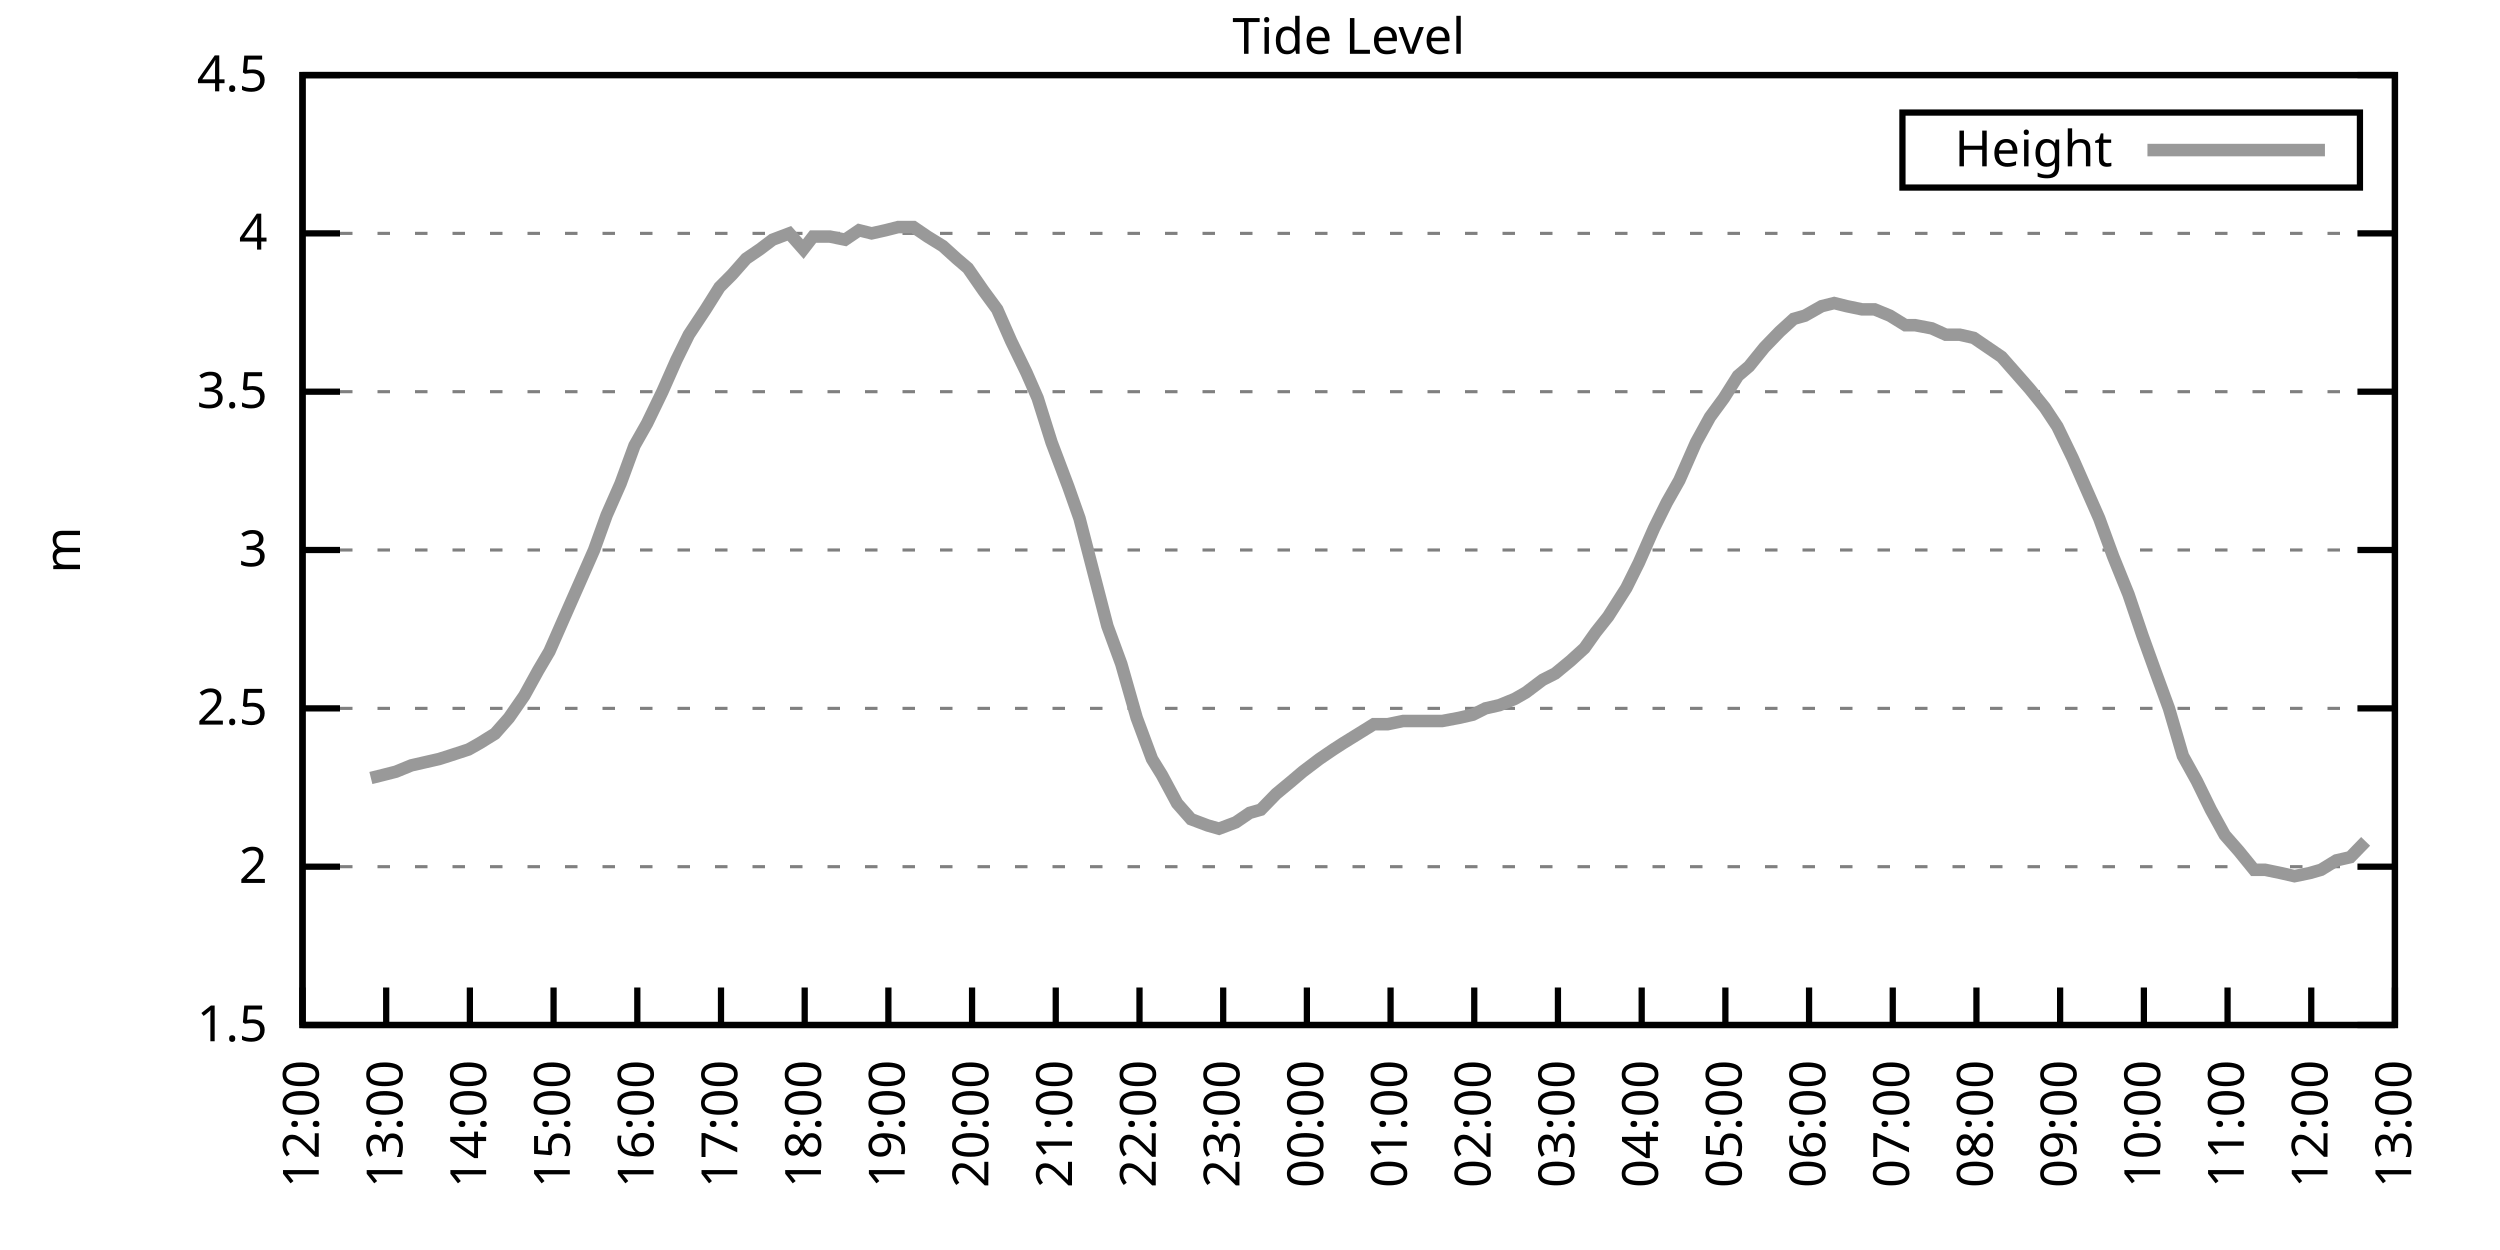
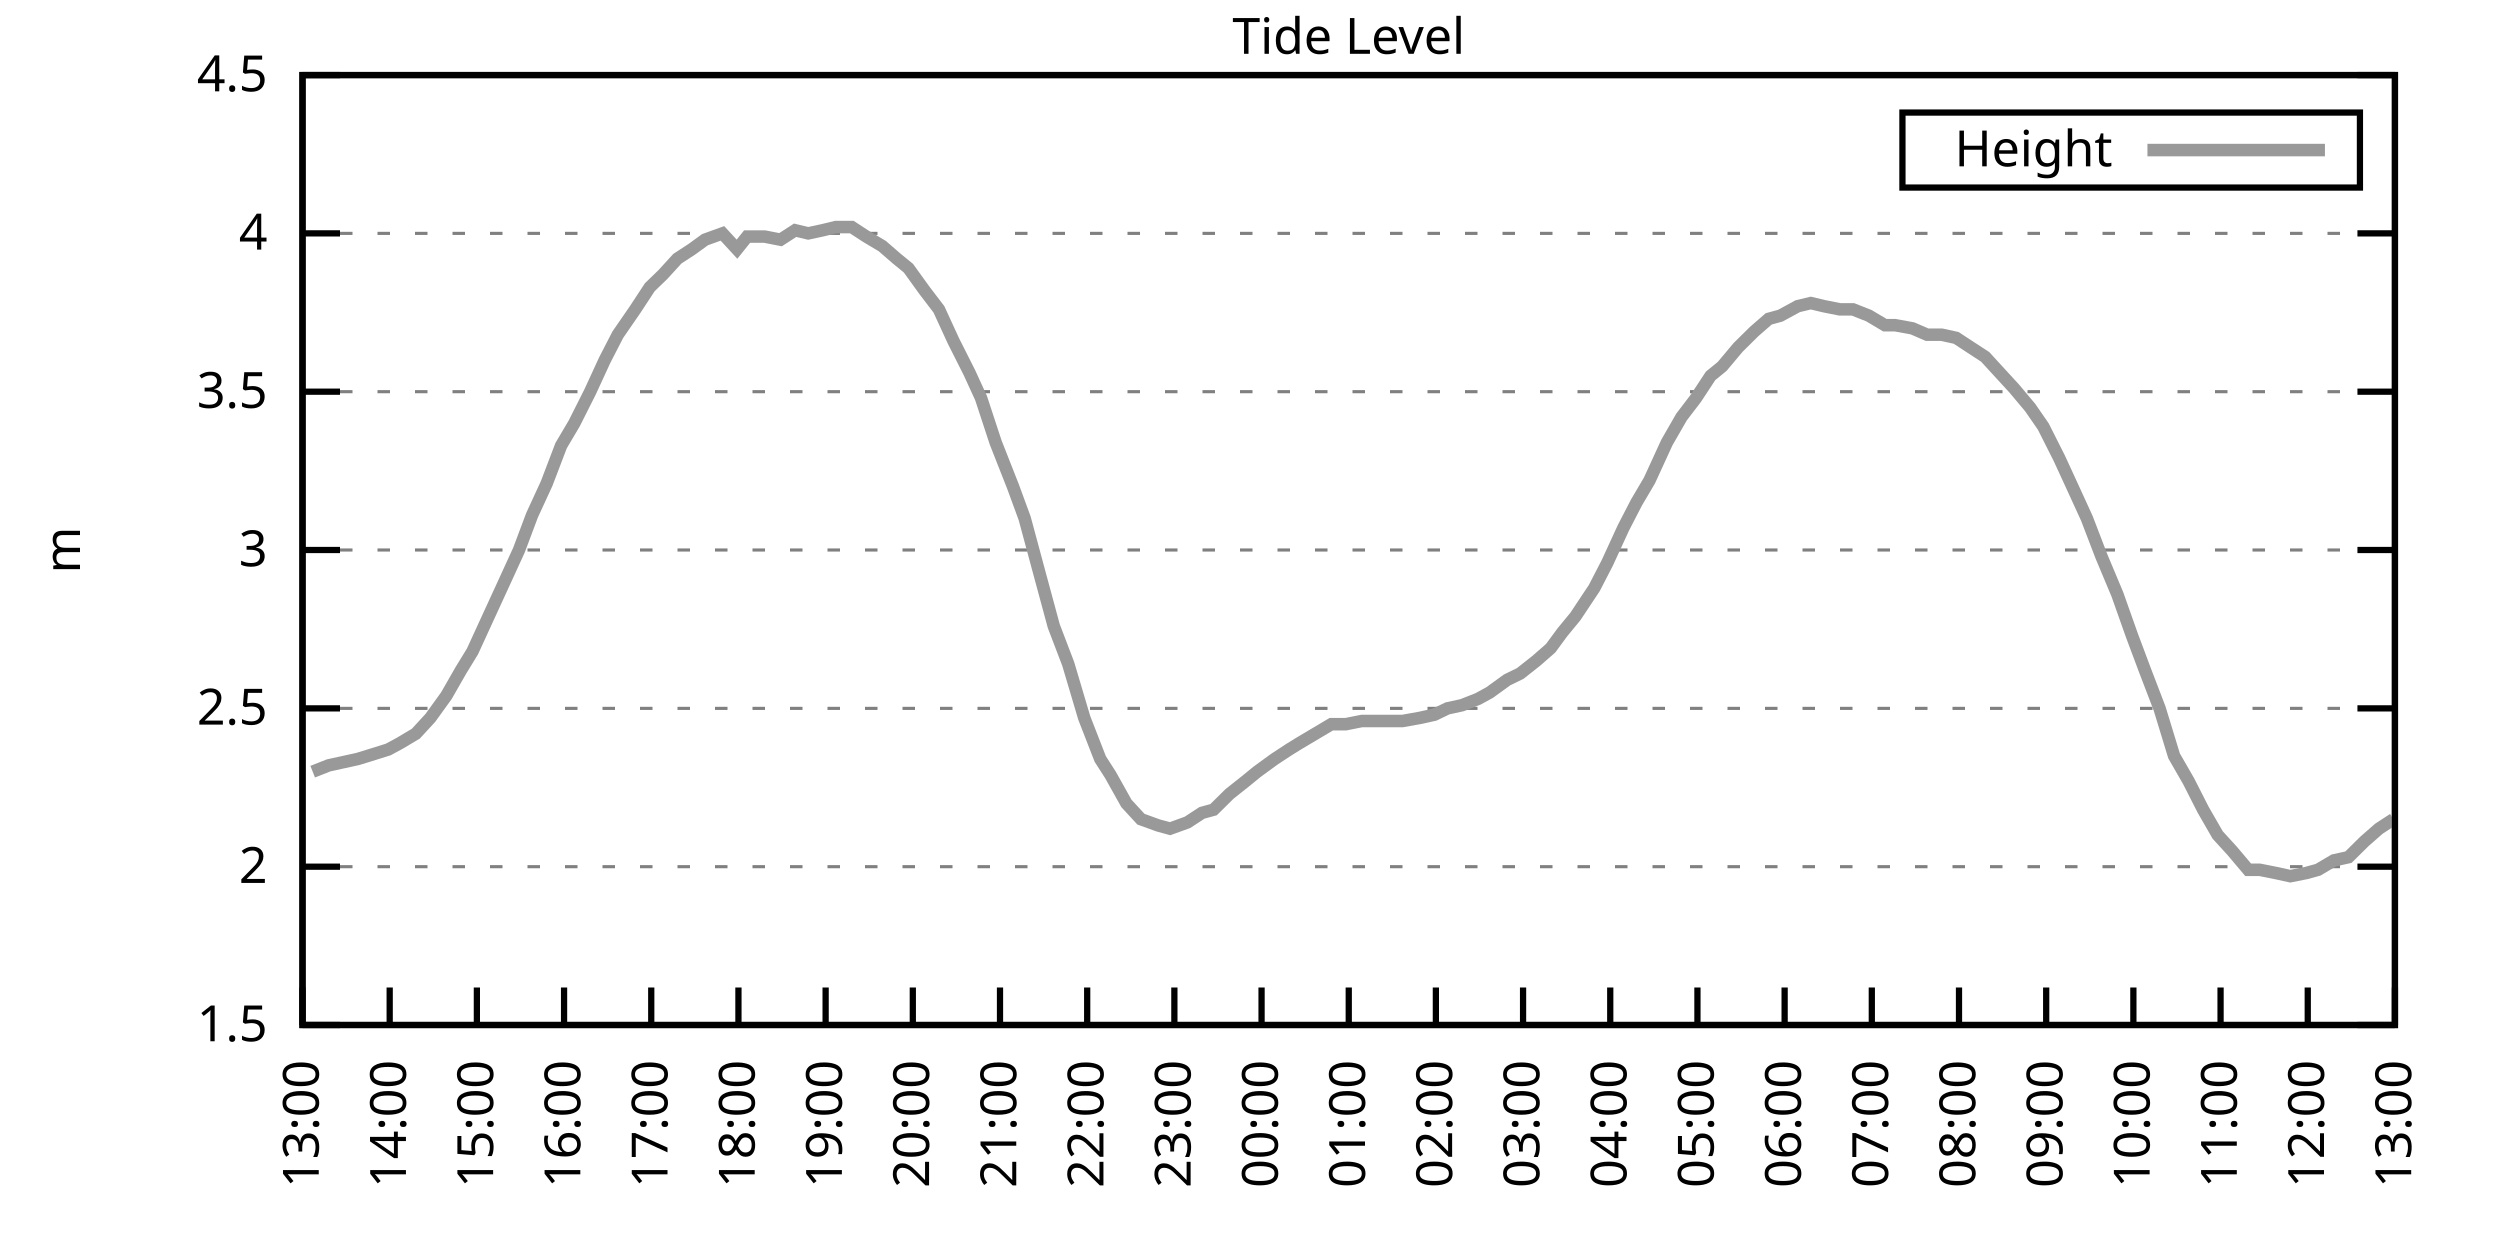
<svg xmlns="http://www.w3.org/2000/svg" xmlns:xlink="http://www.w3.org/1999/xlink" width="400" height="200" viewBox="0 0 400 200">
  <g id="gnuplot_canvas">
    <rect x="0" y="0" width="400" height="200" fill="none" />
    <defs>
      <circle id="gpDot" r="0.5" stroke-width="0.5" stroke="currentColor" />
      <path id="gpPt0" stroke-width="0.333" stroke="currentColor" d="M-1,0 h2 M0,-1 v2" />
      <path id="gpPt1" stroke-width="0.333" stroke="currentColor" d="M-1,-1 L1,1 M1,-1 L-1,1" />
      <path id="gpPt2" stroke-width="0.333" stroke="currentColor" d="M-1,0 L1,0 M0,-1 L0,1 M-1,-1 L1,1 M-1,1 L1,-1" />
      <rect id="gpPt3" stroke-width="0.333" stroke="currentColor" x="-1" y="-1" width="2" height="2" />
      <rect id="gpPt4" stroke-width="0.333" stroke="currentColor" fill="currentColor" x="-1" y="-1" width="2" height="2" />
      <circle id="gpPt5" stroke-width="0.333" stroke="currentColor" cx="0" cy="0" r="1" />
      <use xlink:href="#gpPt5" id="gpPt6" fill="currentColor" stroke="none" />
      <path id="gpPt7" stroke-width="0.333" stroke="currentColor" d="M0,-1.33 L-1.33,0.67 L1.33,0.67 z" />
      <use xlink:href="#gpPt7" id="gpPt8" fill="currentColor" stroke="none" />
      <use xlink:href="#gpPt7" id="gpPt9" stroke="currentColor" transform="rotate(180)" />
      <use xlink:href="#gpPt9" id="gpPt10" fill="currentColor" stroke="none" />
      <use xlink:href="#gpPt3" id="gpPt11" stroke="currentColor" transform="rotate(45)" />
      <use xlink:href="#gpPt11" id="gpPt12" fill="currentColor" stroke="none" />
      <path id="gpPt13" stroke-width="0.333" stroke="currentColor" d="M0,1.330 L1.265,0.411 L0.782,-1.067 L-0.782,-1.076 L-1.265,0.411 z" />
      <use xlink:href="#gpPt13" id="gpPt14" fill="currentColor" stroke="none" />
      <filter id="textbox" filterUnits="objectBoundingBox" x="0" y="0" height="1" width="1">
        <feFlood flood-color="white" flood-opacity="1" result="bgnd" />
        <feComposite in="SourceGraphic" in2="bgnd" operator="atop" />
      </filter>
      <filter id="greybox" filterUnits="objectBoundingBox" x="0" y="0" height="1" width="1">
        <feFlood flood-color="lightgrey" flood-opacity="1" result="grey" />
        <feComposite in="SourceGraphic" in2="grey" operator="atop" />
      </filter>
    </defs>
    <g fill="none" color="white" stroke="currentColor" stroke-width="1.00" stroke-linecap="butt" stroke-linejoin="miter">
</g>
    <g fill="none" color="black" stroke="currentColor" stroke-width="1.00" stroke-linecap="butt" stroke-linejoin="miter">
      <g stroke="none" shape-rendering="crispEdges">
        <polygon fill="rgb(255, 255, 255)" points="48.40,164.00 383.18,164.00 383.18,12.02 48.40,12.02 " />
      </g>
    </g>
    <g fill="none" color="black" stroke="currentColor" stroke-width="1.00" stroke-linecap="butt" stroke-linejoin="miter">
</g>
    <g fill="none" color="black" stroke="black" stroke-width="0.50" stroke-linecap="butt" stroke-linejoin="miter">
</g>
    <g fill="none" color="gray" stroke="currentColor" stroke-width="0.50" stroke-linecap="butt" stroke-linejoin="miter">
      <path stroke="gray" stroke-dasharray="2,4" class="gridline" d="M48.40,164.00 L383.19,164.00  " />
    </g>
    <g fill="none" color="gray" stroke="gray" stroke-width="1.00" stroke-linecap="butt" stroke-linejoin="miter">
</g>
    <g fill="none" color="black" stroke="currentColor" stroke-width="1.00" stroke-linecap="butt" stroke-linejoin="miter">
      <path stroke="black" d="M48.40,164.00 L54.40,164.00 M383.19,164.00 L377.19,164.00  " />
      <g transform="translate(42.80,166.60)" stroke="none" fill="black" font-family="Sans" font-size="8.00" text-anchor="end">
        <text>
          <tspan font-family="Sans"> 1.5</tspan>
        </text>
      </g>
    </g>
    <g fill="none" color="black" stroke="currentColor" stroke-width="1.00" stroke-linecap="butt" stroke-linejoin="miter">
</g>
    <g fill="none" color="black" stroke="black" stroke-width="0.50" stroke-linecap="butt" stroke-linejoin="miter">
</g>
    <g fill="none" color="gray" stroke="currentColor" stroke-width="0.50" stroke-linecap="butt" stroke-linejoin="miter">
      <path stroke="gray" stroke-dasharray="2,4" class="gridline" d="M48.40,138.67 L383.19,138.67  " />
    </g>
    <g fill="none" color="gray" stroke="gray" stroke-width="1.00" stroke-linecap="butt" stroke-linejoin="miter">
</g>
    <g fill="none" color="black" stroke="currentColor" stroke-width="1.00" stroke-linecap="butt" stroke-linejoin="miter">
      <path stroke="black" d="M48.40,138.67 L54.40,138.67 M383.19,138.67 L377.19,138.67  " />
      <g transform="translate(42.80,141.27)" stroke="none" fill="black" font-family="Sans" font-size="8.00" text-anchor="end">
        <text>
          <tspan font-family="Sans"> 2</tspan>
        </text>
      </g>
    </g>
    <g fill="none" color="black" stroke="currentColor" stroke-width="1.00" stroke-linecap="butt" stroke-linejoin="miter">
</g>
    <g fill="none" color="black" stroke="black" stroke-width="0.50" stroke-linecap="butt" stroke-linejoin="miter">
</g>
    <g fill="none" color="gray" stroke="currentColor" stroke-width="0.50" stroke-linecap="butt" stroke-linejoin="miter">
      <path stroke="gray" stroke-dasharray="2,4" class="gridline" d="M48.40,113.34 L383.19,113.34  " />
    </g>
    <g fill="none" color="gray" stroke="gray" stroke-width="1.00" stroke-linecap="butt" stroke-linejoin="miter">
</g>
    <g fill="none" color="black" stroke="currentColor" stroke-width="1.00" stroke-linecap="butt" stroke-linejoin="miter">
      <path stroke="black" d="M48.40,113.34 L54.40,113.34 M383.19,113.34 L377.19,113.34  " />
      <g transform="translate(42.80,115.94)" stroke="none" fill="black" font-family="Sans" font-size="8.00" text-anchor="end">
        <text>
          <tspan font-family="Sans"> 2.5</tspan>
        </text>
      </g>
    </g>
    <g fill="none" color="black" stroke="currentColor" stroke-width="1.00" stroke-linecap="butt" stroke-linejoin="miter">
</g>
    <g fill="none" color="black" stroke="black" stroke-width="0.50" stroke-linecap="butt" stroke-linejoin="miter">
</g>
    <g fill="none" color="gray" stroke="currentColor" stroke-width="0.50" stroke-linecap="butt" stroke-linejoin="miter">
      <path stroke="gray" stroke-dasharray="2,4" class="gridline" d="M48.40,88.00 L383.19,88.00  " />
    </g>
    <g fill="none" color="gray" stroke="gray" stroke-width="1.00" stroke-linecap="butt" stroke-linejoin="miter">
</g>
    <g fill="none" color="black" stroke="currentColor" stroke-width="1.00" stroke-linecap="butt" stroke-linejoin="miter">
      <path stroke="black" d="M48.40,88.00 L54.40,88.00 M383.19,88.00 L377.19,88.00  " />
      <g transform="translate(42.80,90.60)" stroke="none" fill="black" font-family="Sans" font-size="8.00" text-anchor="end">
        <text>
          <tspan font-family="Sans"> 3</tspan>
        </text>
      </g>
    </g>
    <g fill="none" color="black" stroke="currentColor" stroke-width="1.00" stroke-linecap="butt" stroke-linejoin="miter">
</g>
    <g fill="none" color="black" stroke="black" stroke-width="0.50" stroke-linecap="butt" stroke-linejoin="miter">
</g>
    <g fill="none" color="gray" stroke="currentColor" stroke-width="0.50" stroke-linecap="butt" stroke-linejoin="miter">
      <path stroke="gray" stroke-dasharray="2,4" class="gridline" d="M48.40,62.67 L383.19,62.67  " />
    </g>
    <g fill="none" color="gray" stroke="gray" stroke-width="1.00" stroke-linecap="butt" stroke-linejoin="miter">
</g>
    <g fill="none" color="black" stroke="currentColor" stroke-width="1.00" stroke-linecap="butt" stroke-linejoin="miter">
      <path stroke="black" d="M48.40,62.67 L54.40,62.67 M383.19,62.67 L377.19,62.67  " />
      <g transform="translate(42.80,65.27)" stroke="none" fill="black" font-family="Sans" font-size="8.00" text-anchor="end">
        <text>
          <tspan font-family="Sans"> 3.5</tspan>
        </text>
      </g>
    </g>
    <g fill="none" color="black" stroke="currentColor" stroke-width="1.00" stroke-linecap="butt" stroke-linejoin="miter">
</g>
    <g fill="none" color="black" stroke="black" stroke-width="0.50" stroke-linecap="butt" stroke-linejoin="miter">
</g>
    <g fill="none" color="gray" stroke="currentColor" stroke-width="0.50" stroke-linecap="butt" stroke-linejoin="miter">
      <path stroke="gray" stroke-dasharray="2,4" class="gridline" d="M48.40,37.34 L383.19,37.34  " />
    </g>
    <g fill="none" color="gray" stroke="gray" stroke-width="1.00" stroke-linecap="butt" stroke-linejoin="miter">
</g>
    <g fill="none" color="black" stroke="currentColor" stroke-width="1.00" stroke-linecap="butt" stroke-linejoin="miter">
      <path stroke="black" d="M48.40,37.34 L54.40,37.34 M383.19,37.34 L377.19,37.34  " />
      <g transform="translate(42.80,39.94)" stroke="none" fill="black" font-family="Sans" font-size="8.00" text-anchor="end">
        <text>
          <tspan font-family="Sans"> 4</tspan>
        </text>
      </g>
    </g>
    <g fill="none" color="black" stroke="currentColor" stroke-width="1.00" stroke-linecap="butt" stroke-linejoin="miter">
</g>
    <g fill="none" color="black" stroke="black" stroke-width="0.50" stroke-linecap="butt" stroke-linejoin="miter">
</g>
    <g fill="none" color="gray" stroke="currentColor" stroke-width="0.50" stroke-linecap="butt" stroke-linejoin="miter">
      <path stroke="gray" stroke-dasharray="2,4" class="gridline" d="M48.40,12.01 L383.19,12.01  " />
    </g>
    <g fill="none" color="gray" stroke="gray" stroke-width="1.00" stroke-linecap="butt" stroke-linejoin="miter">
</g>
    <g fill="none" color="black" stroke="currentColor" stroke-width="1.00" stroke-linecap="butt" stroke-linejoin="miter">
      <path stroke="black" d="M48.40,12.01 L54.40,12.01 M383.19,12.01 L377.19,12.01  " />
      <g transform="translate(42.80,14.61)" stroke="none" fill="black" font-family="Sans" font-size="8.00" text-anchor="end">
        <text>
          <tspan font-family="Sans"> 4.5</tspan>
        </text>
      </g>
    </g>
    <g fill="none" color="black" stroke="currentColor" stroke-width="1.00" stroke-linecap="butt" stroke-linejoin="miter">
      <path stroke="black" d="M48.40,164.00 L48.40,158.00  " />
      <g transform="translate(51.00,169.60) rotate(270.00)" stroke="none" fill="black" font-family="Sans" font-size="8.00" text-anchor="end">
        <text>
-           <tspan font-family="Sans">12:00</tspan>
-         </text>
-       </g>
-     </g>
-     <g fill="none" color="black" stroke="currentColor" stroke-width="1.00" stroke-linecap="butt" stroke-linejoin="miter">
-       <path stroke="black" d="M61.79,164.00 L61.79,158.00  " />
-       <g transform="translate(64.39,169.60) rotate(270.00)" stroke="none" fill="black" font-family="Sans" font-size="8.00" text-anchor="end">
-         <text>
          <tspan font-family="Sans">13:00</tspan>
        </text>
      </g>
    </g>
    <g fill="none" color="black" stroke="currentColor" stroke-width="1.00" stroke-linecap="butt" stroke-linejoin="miter">
-       <path stroke="black" d="M75.18,164.00 L75.18,158.00  " />
-       <g transform="translate(77.78,169.60) rotate(270.00)" stroke="none" fill="black" font-family="Sans" font-size="8.00" text-anchor="end">
+       <path stroke="black" d="M62.35,164.00 L62.35,158.00  " />
+       <g transform="translate(64.95,169.60) rotate(270.00)" stroke="none" fill="black" font-family="Sans" font-size="8.00" text-anchor="end">
        <text>
          <tspan font-family="Sans">14:00</tspan>
        </text>
      </g>
    </g>
    <g fill="none" color="black" stroke="currentColor" stroke-width="1.00" stroke-linecap="butt" stroke-linejoin="miter">
-       <path stroke="black" d="M88.57,164.00 L88.57,158.00  " />
-       <g transform="translate(91.17,169.60) rotate(270.00)" stroke="none" fill="black" font-family="Sans" font-size="8.00" text-anchor="end">
+       <path stroke="black" d="M76.30,164.00 L76.30,158.00  " />
+       <g transform="translate(78.90,169.60) rotate(270.00)" stroke="none" fill="black" font-family="Sans" font-size="8.00" text-anchor="end">
        <text>
          <tspan font-family="Sans">15:00</tspan>
        </text>
      </g>
    </g>
    <g fill="none" color="black" stroke="currentColor" stroke-width="1.00" stroke-linecap="butt" stroke-linejoin="miter">
-       <path stroke="black" d="M101.97,164.00 L101.97,158.00  " />
-       <g transform="translate(104.57,169.60) rotate(270.00)" stroke="none" fill="black" font-family="Sans" font-size="8.00" text-anchor="end">
+       <path stroke="black" d="M90.25,164.00 L90.25,158.00  " />
+       <g transform="translate(92.85,169.60) rotate(270.00)" stroke="none" fill="black" font-family="Sans" font-size="8.00" text-anchor="end">
        <text>
          <tspan font-family="Sans">16:00</tspan>
        </text>
      </g>
    </g>
    <g fill="none" color="black" stroke="currentColor" stroke-width="1.00" stroke-linecap="butt" stroke-linejoin="miter">
-       <path stroke="black" d="M115.36,164.00 L115.36,158.00  " />
-       <g transform="translate(117.96,169.60) rotate(270.00)" stroke="none" fill="black" font-family="Sans" font-size="8.00" text-anchor="end">
+       <path stroke="black" d="M104.20,164.00 L104.20,158.00  " />
+       <g transform="translate(106.80,169.60) rotate(270.00)" stroke="none" fill="black" font-family="Sans" font-size="8.00" text-anchor="end">
        <text>
          <tspan font-family="Sans">17:00</tspan>
        </text>
      </g>
    </g>
    <g fill="none" color="black" stroke="currentColor" stroke-width="1.00" stroke-linecap="butt" stroke-linejoin="miter">
-       <path stroke="black" d="M128.75,164.00 L128.75,158.00  " />
-       <g transform="translate(131.35,169.60) rotate(270.00)" stroke="none" fill="black" font-family="Sans" font-size="8.00" text-anchor="end">
+       <path stroke="black" d="M118.15,164.00 L118.15,158.00  " />
+       <g transform="translate(120.75,169.60) rotate(270.00)" stroke="none" fill="black" font-family="Sans" font-size="8.00" text-anchor="end">
        <text>
          <tspan font-family="Sans">18:00</tspan>
        </text>
      </g>
    </g>
    <g fill="none" color="black" stroke="currentColor" stroke-width="1.00" stroke-linecap="butt" stroke-linejoin="miter">
-       <path stroke="black" d="M142.14,164.00 L142.14,158.00  " />
-       <g transform="translate(144.74,169.60) rotate(270.00)" stroke="none" fill="black" font-family="Sans" font-size="8.00" text-anchor="end">
+       <path stroke="black" d="M132.10,164.00 L132.10,158.00  " />
+       <g transform="translate(134.70,169.60) rotate(270.00)" stroke="none" fill="black" font-family="Sans" font-size="8.00" text-anchor="end">
        <text>
          <tspan font-family="Sans">19:00</tspan>
        </text>
      </g>
    </g>
    <g fill="none" color="black" stroke="currentColor" stroke-width="1.00" stroke-linecap="butt" stroke-linejoin="miter">
-       <path stroke="black" d="M155.53,164.00 L155.53,158.00  " />
-       <g transform="translate(158.13,169.60) rotate(270.00)" stroke="none" fill="black" font-family="Sans" font-size="8.00" text-anchor="end">
+       <path stroke="black" d="M146.05,164.00 L146.05,158.00  " />
+       <g transform="translate(148.65,169.60) rotate(270.00)" stroke="none" fill="black" font-family="Sans" font-size="8.00" text-anchor="end">
        <text>
          <tspan font-family="Sans">20:00</tspan>
        </text>
      </g>
    </g>
    <g fill="none" color="black" stroke="currentColor" stroke-width="1.00" stroke-linecap="butt" stroke-linejoin="miter">
-       <path stroke="black" d="M168.92,164.00 L168.92,158.00  " />
-       <g transform="translate(171.52,169.60) rotate(270.00)" stroke="none" fill="black" font-family="Sans" font-size="8.00" text-anchor="end">
+       <path stroke="black" d="M160.00,164.00 L160.00,158.00  " />
+       <g transform="translate(162.60,169.60) rotate(270.00)" stroke="none" fill="black" font-family="Sans" font-size="8.00" text-anchor="end">
        <text>
          <tspan font-family="Sans">21:00</tspan>
        </text>
      </g>
    </g>
    <g fill="none" color="black" stroke="currentColor" stroke-width="1.00" stroke-linecap="butt" stroke-linejoin="miter">
-       <path stroke="black" d="M182.32,164.00 L182.32,158.00  " />
-       <g transform="translate(184.92,169.60) rotate(270.00)" stroke="none" fill="black" font-family="Sans" font-size="8.00" text-anchor="end">
+       <path stroke="black" d="M173.95,164.00 L173.95,158.00  " />
+       <g transform="translate(176.55,169.60) rotate(270.00)" stroke="none" fill="black" font-family="Sans" font-size="8.00" text-anchor="end">
        <text>
          <tspan font-family="Sans">22:00</tspan>
        </text>
      </g>
    </g>
    <g fill="none" color="black" stroke="currentColor" stroke-width="1.00" stroke-linecap="butt" stroke-linejoin="miter">
-       <path stroke="black" d="M195.71,164.00 L195.71,158.00  " />
-       <g transform="translate(198.31,169.60) rotate(270.00)" stroke="none" fill="black" font-family="Sans" font-size="8.00" text-anchor="end">
+       <path stroke="black" d="M187.90,164.00 L187.90,158.00  " />
+       <g transform="translate(190.50,169.60) rotate(270.00)" stroke="none" fill="black" font-family="Sans" font-size="8.00" text-anchor="end">
        <text>
          <tspan font-family="Sans">23:00</tspan>
        </text>
      </g>
    </g>
    <g fill="none" color="black" stroke="currentColor" stroke-width="1.00" stroke-linecap="butt" stroke-linejoin="miter">
-       <path stroke="black" d="M209.10,164.00 L209.10,158.00  " />
-       <g transform="translate(211.70,169.60) rotate(270.00)" stroke="none" fill="black" font-family="Sans" font-size="8.00" text-anchor="end">
+       <path stroke="black" d="M201.85,164.00 L201.85,158.00  " />
+       <g transform="translate(204.45,169.60) rotate(270.00)" stroke="none" fill="black" font-family="Sans" font-size="8.00" text-anchor="end">
        <text>
          <tspan font-family="Sans">00:00</tspan>
        </text>
      </g>
    </g>
    <g fill="none" color="black" stroke="currentColor" stroke-width="1.00" stroke-linecap="butt" stroke-linejoin="miter">
-       <path stroke="black" d="M222.49,164.00 L222.49,158.00  " />
-       <g transform="translate(225.09,169.60) rotate(270.00)" stroke="none" fill="black" font-family="Sans" font-size="8.00" text-anchor="end">
+       <path stroke="black" d="M215.80,164.00 L215.80,158.00  " />
+       <g transform="translate(218.40,169.60) rotate(270.00)" stroke="none" fill="black" font-family="Sans" font-size="8.00" text-anchor="end">
        <text>
          <tspan font-family="Sans">01:00</tspan>
        </text>
      </g>
    </g>
    <g fill="none" color="black" stroke="currentColor" stroke-width="1.00" stroke-linecap="butt" stroke-linejoin="miter">
-       <path stroke="black" d="M235.88,164.00 L235.88,158.00  " />
-       <g transform="translate(238.48,169.60) rotate(270.00)" stroke="none" fill="black" font-family="Sans" font-size="8.00" text-anchor="end">
+       <path stroke="black" d="M229.74,164.00 L229.74,158.00  " />
+       <g transform="translate(232.34,169.60) rotate(270.00)" stroke="none" fill="black" font-family="Sans" font-size="8.00" text-anchor="end">
        <text>
          <tspan font-family="Sans">02:00</tspan>
        </text>
      </g>
    </g>
    <g fill="none" color="black" stroke="currentColor" stroke-width="1.00" stroke-linecap="butt" stroke-linejoin="miter">
-       <path stroke="black" d="M249.27,164.00 L249.27,158.00  " />
-       <g transform="translate(251.87,169.60) rotate(270.00)" stroke="none" fill="black" font-family="Sans" font-size="8.00" text-anchor="end">
+       <path stroke="black" d="M243.69,164.00 L243.69,158.00  " />
+       <g transform="translate(246.29,169.60) rotate(270.00)" stroke="none" fill="black" font-family="Sans" font-size="8.00" text-anchor="end">
        <text>
          <tspan font-family="Sans">03:00</tspan>
        </text>
      </g>
    </g>
    <g fill="none" color="black" stroke="currentColor" stroke-width="1.00" stroke-linecap="butt" stroke-linejoin="miter">
-       <path stroke="black" d="M262.67,164.00 L262.67,158.00  " />
-       <g transform="translate(265.27,169.60) rotate(270.00)" stroke="none" fill="black" font-family="Sans" font-size="8.00" text-anchor="end">
+       <path stroke="black" d="M257.64,164.00 L257.64,158.00  " />
+       <g transform="translate(260.24,169.60) rotate(270.00)" stroke="none" fill="black" font-family="Sans" font-size="8.00" text-anchor="end">
        <text>
          <tspan font-family="Sans">04:00</tspan>
        </text>
      </g>
    </g>
    <g fill="none" color="black" stroke="currentColor" stroke-width="1.00" stroke-linecap="butt" stroke-linejoin="miter">
-       <path stroke="black" d="M276.06,164.00 L276.06,158.00  " />
-       <g transform="translate(278.66,169.60) rotate(270.00)" stroke="none" fill="black" font-family="Sans" font-size="8.00" text-anchor="end">
+       <path stroke="black" d="M271.59,164.00 L271.59,158.00  " />
+       <g transform="translate(274.19,169.60) rotate(270.00)" stroke="none" fill="black" font-family="Sans" font-size="8.00" text-anchor="end">
        <text>
          <tspan font-family="Sans">05:00</tspan>
        </text>
      </g>
    </g>
    <g fill="none" color="black" stroke="currentColor" stroke-width="1.00" stroke-linecap="butt" stroke-linejoin="miter">
-       <path stroke="black" d="M289.45,164.00 L289.45,158.00  " />
-       <g transform="translate(292.05,169.60) rotate(270.00)" stroke="none" fill="black" font-family="Sans" font-size="8.00" text-anchor="end">
+       <path stroke="black" d="M285.54,164.00 L285.54,158.00  " />
+       <g transform="translate(288.14,169.60) rotate(270.00)" stroke="none" fill="black" font-family="Sans" font-size="8.00" text-anchor="end">
        <text>
          <tspan font-family="Sans">06:00</tspan>
        </text>
      </g>
    </g>
    <g fill="none" color="black" stroke="currentColor" stroke-width="1.00" stroke-linecap="butt" stroke-linejoin="miter">
-       <path stroke="black" d="M302.84,164.00 L302.84,158.00  " />
-       <g transform="translate(305.44,169.60) rotate(270.00)" stroke="none" fill="black" font-family="Sans" font-size="8.00" text-anchor="end">
+       <path stroke="black" d="M299.49,164.00 L299.49,158.00  " />
+       <g transform="translate(302.09,169.60) rotate(270.00)" stroke="none" fill="black" font-family="Sans" font-size="8.00" text-anchor="end">
        <text>
          <tspan font-family="Sans">07:00</tspan>
        </text>
      </g>
    </g>
    <g fill="none" color="black" stroke="currentColor" stroke-width="1.00" stroke-linecap="butt" stroke-linejoin="miter">
-       <path stroke="black" d="M316.23,164.00 L316.23,158.00  " />
-       <g transform="translate(318.83,169.60) rotate(270.00)" stroke="none" fill="black" font-family="Sans" font-size="8.00" text-anchor="end">
+       <path stroke="black" d="M313.44,164.00 L313.44,158.00  " />
+       <g transform="translate(316.04,169.60) rotate(270.00)" stroke="none" fill="black" font-family="Sans" font-size="8.00" text-anchor="end">
        <text>
          <tspan font-family="Sans">08:00</tspan>
        </text>
      </g>
    </g>
    <g fill="none" color="black" stroke="currentColor" stroke-width="1.00" stroke-linecap="butt" stroke-linejoin="miter">
-       <path stroke="black" d="M329.62,164.00 L329.62,158.00  " />
-       <g transform="translate(332.22,169.60) rotate(270.00)" stroke="none" fill="black" font-family="Sans" font-size="8.00" text-anchor="end">
+       <path stroke="black" d="M327.39,164.00 L327.39,158.00  " />
+       <g transform="translate(329.99,169.60) rotate(270.00)" stroke="none" fill="black" font-family="Sans" font-size="8.00" text-anchor="end">
        <text>
          <tspan font-family="Sans">09:00</tspan>
        </text>
      </g>
    </g>
    <g fill="none" color="black" stroke="currentColor" stroke-width="1.00" stroke-linecap="butt" stroke-linejoin="miter">
-       <path stroke="black" d="M343.02,164.00 L343.02,158.00  " />
-       <g transform="translate(345.62,169.60) rotate(270.00)" stroke="none" fill="black" font-family="Sans" font-size="8.00" text-anchor="end">
+       <path stroke="black" d="M341.34,164.00 L341.34,158.00  " />
+       <g transform="translate(343.94,169.60) rotate(270.00)" stroke="none" fill="black" font-family="Sans" font-size="8.00" text-anchor="end">
        <text>
          <tspan font-family="Sans">10:00</tspan>
        </text>
      </g>
    </g>
    <g fill="none" color="black" stroke="currentColor" stroke-width="1.00" stroke-linecap="butt" stroke-linejoin="miter">
-       <path stroke="black" d="M356.41,164.00 L356.41,158.00  " />
-       <g transform="translate(359.01,169.60) rotate(270.00)" stroke="none" fill="black" font-family="Sans" font-size="8.00" text-anchor="end">
+       <path stroke="black" d="M355.29,164.00 L355.29,158.00  " />
+       <g transform="translate(357.89,169.60) rotate(270.00)" stroke="none" fill="black" font-family="Sans" font-size="8.00" text-anchor="end">
        <text>
          <tspan font-family="Sans">11:00</tspan>
        </text>
      </g>
    </g>
    <g fill="none" color="black" stroke="currentColor" stroke-width="1.00" stroke-linecap="butt" stroke-linejoin="miter">
-       <path stroke="black" d="M369.80,164.00 L369.80,158.00  " />
-       <g transform="translate(372.40,169.60) rotate(270.00)" stroke="none" fill="black" font-family="Sans" font-size="8.00" text-anchor="end">
+       <path stroke="black" d="M369.24,164.00 L369.24,158.00  " />
+       <g transform="translate(371.84,169.60) rotate(270.00)" stroke="none" fill="black" font-family="Sans" font-size="8.00" text-anchor="end">
        <text>
          <tspan font-family="Sans">12:00</tspan>
        </text>
      </g>
    </g>
    <g fill="none" color="black" stroke="currentColor" stroke-width="1.00" stroke-linecap="butt" stroke-linejoin="miter">
      <path stroke="black" d="M383.19,164.00 L383.19,158.00  " />
      <g transform="translate(385.79,169.60) rotate(270.00)" stroke="none" fill="black" font-family="Sans" font-size="8.00" text-anchor="end">
        <text>
          <tspan font-family="Sans">13:00</tspan>
        </text>
      </g>
    </g>
    <g fill="none" color="black" stroke="currentColor" stroke-width="1.00" stroke-linecap="butt" stroke-linejoin="miter">
</g>
    <g fill="none" color="black" stroke="currentColor" stroke-width="1.00" stroke-linecap="butt" stroke-linejoin="miter">
      <path stroke="black" d="M48.40,12.01 L48.40,164.00 L383.19,164.00 L383.19,12.01 L48.40,12.01 Z  " />
    </g>
    <g fill="none" color="black" stroke="currentColor" stroke-width="1.00" stroke-linecap="butt" stroke-linejoin="miter">
</g>
    <g fill="none" color="black" stroke="currentColor" stroke-width="1.00" stroke-linecap="butt" stroke-linejoin="miter">
      <path stroke="black" d="M304.39,30.01 L304.39,18.01 L377.59,18.01 L377.59,30.01 L304.39,30.01 Z  " />
    </g>
    <g id="Tide_level_plot_1">
      <g fill="none" color="white" stroke="black" stroke-width="2.00" stroke-linecap="butt" stroke-linejoin="miter">
</g>
      <g fill="none" color="black" stroke="currentColor" stroke-width="2.00" stroke-linecap="butt" stroke-linejoin="miter">
        <g transform="translate(337.99,26.61)" stroke="none" fill="black" font-family="Sans" font-size="8.00" text-anchor="end">
          <text>
            <tspan font-family="Sans">Height</tspan>
          </text>
        </g>
      </g>
      <g fill="none" color="black" stroke="currentColor" stroke-width="2.00" stroke-linecap="butt" stroke-linejoin="miter">
-         <path stroke="rgb(153, 153, 153)" d="M343.59,24.01 L371.99,24.01 M59.34,124.48 L61.35,123.98 L63.35,123.47 L65.81,122.46 L68.04,121.95 L70.27,121.44   L71.84,120.94 L74.96,119.92 L76.75,118.91 L79.20,117.39 L81.43,114.86 L83.89,111.31 L86.12,107.26 L87.91,104.22   L90.36,98.64 L92.82,93.07 L95.05,88.00 L97.06,82.43 L99.29,77.37 L101.52,71.29 L103.53,67.74 L105.98,62.67   L108.22,57.61 L110.22,53.55 L112.90,49.50 L115.13,45.95 L117.14,43.93 L119.38,41.39 L121.61,39.87 L123.62,38.35   L126.29,37.34 L128.53,39.87 L130.09,37.85 L132.77,37.85 L135.22,38.35 L137.45,36.84 L139.46,37.34 L141.69,36.84   L143.70,36.33 L146.16,36.33 L148.39,37.85 L150.85,39.37 L153.08,41.39 L154.86,42.91 L157.32,46.46 L159.55,49.50   L161.78,54.57 L164.24,59.63 L166.02,63.69 L168.25,70.78 L170.93,77.87 L172.72,82.94 L174.95,91.55 L177.18,100.16   L179.41,106.24 L181.87,114.86 L184.32,121.44 L185.89,123.98 L188.34,128.54 L190.57,131.07 L193.25,132.08 L195.04,132.59   L197.72,131.58 L199.95,130.06 L201.73,129.55 L204.19,127.02 L206.64,124.99 L208.43,123.47 L211.11,121.44 L213.34,119.92   L214.90,118.91 L217.36,117.39 L219.81,115.87 L222.04,115.87 L224.50,115.36 L226.73,115.36 L228.29,115.36 L230.75,115.36   L233.43,114.86 L235.66,114.35 L237.67,113.34 L239.90,112.83 L242.36,111.82 L244.14,110.80 L246.82,108.78 L248.83,107.76   L251.28,105.74 L253.51,103.71 L255.30,101.18 L257.31,98.64 L260.21,94.08 L262.22,90.03 L264.67,84.46 L266.68,80.41   L268.69,76.86 L271.37,70.78 L273.60,66.73 L275.83,63.69 L278.07,60.14 L279.85,58.62 L282.31,55.58 L284.76,53.05   L286.99,51.02 L288.78,50.51 L291.46,48.99 L293.47,48.49 L295.48,48.99 L297.93,49.50 L299.94,49.50 L302.39,50.51   L304.85,52.03 L306.41,52.03 L309.09,52.54 L311.32,53.55 L313.55,53.55 L315.79,54.06 L318.02,55.58 L320.25,57.10   L322.04,59.13 L324.71,62.17 L327.17,65.21 L329.18,68.25 L331.63,73.31 L333.64,77.87 L335.87,82.94 L338.10,89.02   L340.56,95.10 L342.79,101.68 L344.80,107.26 L347.03,113.34 L349.26,120.94 L351.50,124.99 L353.73,129.55 L355.96,133.60   L358.19,136.14 L360.65,139.17 L362.43,139.17 L364.89,139.68 L367.12,140.19 L369.58,139.68 L371.36,139.17 L373.82,137.66   L376.05,137.15 L378.50,134.62  " />
+         <path stroke="rgb(153, 153, 153)" d="M343.59,24.01 L371.99,24.01 M50.03,123.47 L52.58,122.46 L54.91,121.95 L57.23,121.44 L58.86,120.94 L62.12,119.92   L63.98,118.91 L66.53,117.39 L68.86,114.86 L71.42,111.31 L73.74,107.26 L75.60,104.22 L78.16,98.64 L80.72,93.07   L83.04,88.00 L85.13,82.43 L87.46,77.37 L89.78,71.29 L91.88,67.74 L94.43,62.67 L96.76,57.61 L98.85,53.55   L101.64,49.50 L103.97,45.95 L106.06,43.93 L108.38,41.39 L110.71,39.87 L112.80,38.35 L115.59,37.34 L117.92,39.87   L119.54,37.85 L122.33,37.85 L124.89,38.35 L127.22,36.84 L129.31,37.34 L131.63,36.84 L133.72,36.33 L136.28,36.33   L138.61,37.85 L141.16,39.37 L143.49,41.39 L145.35,42.91 L147.91,46.46 L150.23,49.50 L152.56,54.57 L155.11,59.63   L156.97,63.69 L159.30,70.78 L162.09,77.87 L163.95,82.94 L166.27,91.55 L168.60,100.16 L170.92,106.24 L173.48,114.86   L176.04,121.44 L177.67,123.98 L180.22,128.54 L182.55,131.07 L185.34,132.08 L187.20,132.59 L189.99,131.58 L192.31,130.06   L194.17,129.55 L196.73,127.02 L199.29,124.99 L201.15,123.47 L203.94,121.44 L206.26,119.92 L207.89,118.91 L210.45,117.39   L213.01,115.87 L215.33,115.87 L217.89,115.36 L220.21,115.36 L221.84,115.36 L224.40,115.36 L227.19,114.86 L229.51,114.35   L231.60,113.34 L233.93,112.83 L236.49,111.82 L238.35,110.80 L241.14,108.78 L243.23,107.76 L245.79,105.74 L248.11,103.71   L249.97,101.18 L252.06,98.64 L255.09,94.08 L257.18,90.03 L259.74,84.46 L261.83,80.41 L263.92,76.86 L266.71,70.78   L269.04,66.73 L271.36,63.69 L273.69,60.14 L275.55,58.62 L278.10,55.58 L280.66,53.05 L282.99,51.02 L284.85,50.51   L287.64,48.99 L289.73,48.49 L291.82,48.99 L294.38,49.50 L296.47,49.50 L299.03,50.51 L301.58,52.03 L303.21,52.03   L306.00,52.54 L308.33,53.55 L310.65,53.55 L312.98,54.06 L315.30,55.58 L317.63,57.10 L319.49,59.13 L322.28,62.17   L324.83,65.21 L326.93,68.25 L329.48,73.31 L331.58,77.87 L333.90,82.94 L336.23,89.02 L338.78,95.10 L341.11,101.68   L343.20,107.26 L345.53,113.34 L347.85,120.94 L350.18,124.99 L352.50,129.55 L354.83,133.60 L357.15,136.14 L359.71,139.17   L361.57,139.17 L364.13,139.68 L366.45,140.19 L369.01,139.68 L370.87,139.17 L373.43,137.66 L375.75,137.15 L378.31,134.62   L380.63,132.59 L382.96,131.07  " />
      </g>
    </g>
    <g fill="none" color="black" stroke="currentColor" stroke-width="2.00" stroke-linecap="butt" stroke-linejoin="miter">
</g>
    <g fill="none" color="black" stroke="black" stroke-width="1.00" stroke-linecap="butt" stroke-linejoin="miter">
</g>
    <g fill="none" color="black" stroke="currentColor" stroke-width="1.00" stroke-linecap="butt" stroke-linejoin="miter">
      <path stroke="black" d="M48.40,12.01 L48.40,164.00 L383.19,164.00 L383.19,12.01 L48.40,12.01 Z  " />
      <g transform="translate(12.80,88.01) rotate(270.00)" stroke="none" fill="black" font-family="Sans" font-size="8.00" text-anchor="middle">
        <text>
          <tspan font-family="Sans">m</tspan>
        </text>
      </g>
    </g>
    <g fill="none" color="black" stroke="currentColor" stroke-width="1.00" stroke-linecap="butt" stroke-linejoin="miter">
</g>
    <g fill="none" color="black" stroke="currentColor" stroke-width="1.00" stroke-linecap="butt" stroke-linejoin="miter">
      <g transform="translate(215.79,8.61)" stroke="none" fill="black" font-family="Sans" font-size="8.00" text-anchor="middle">
        <text>
          <tspan font-family="Sans">Tide Level</tspan>
        </text>
      </g>
    </g>
    <g fill="none" color="black" stroke="currentColor" stroke-width="1.00" stroke-linecap="butt" stroke-linejoin="miter">
</g>
  </g>
</svg>
